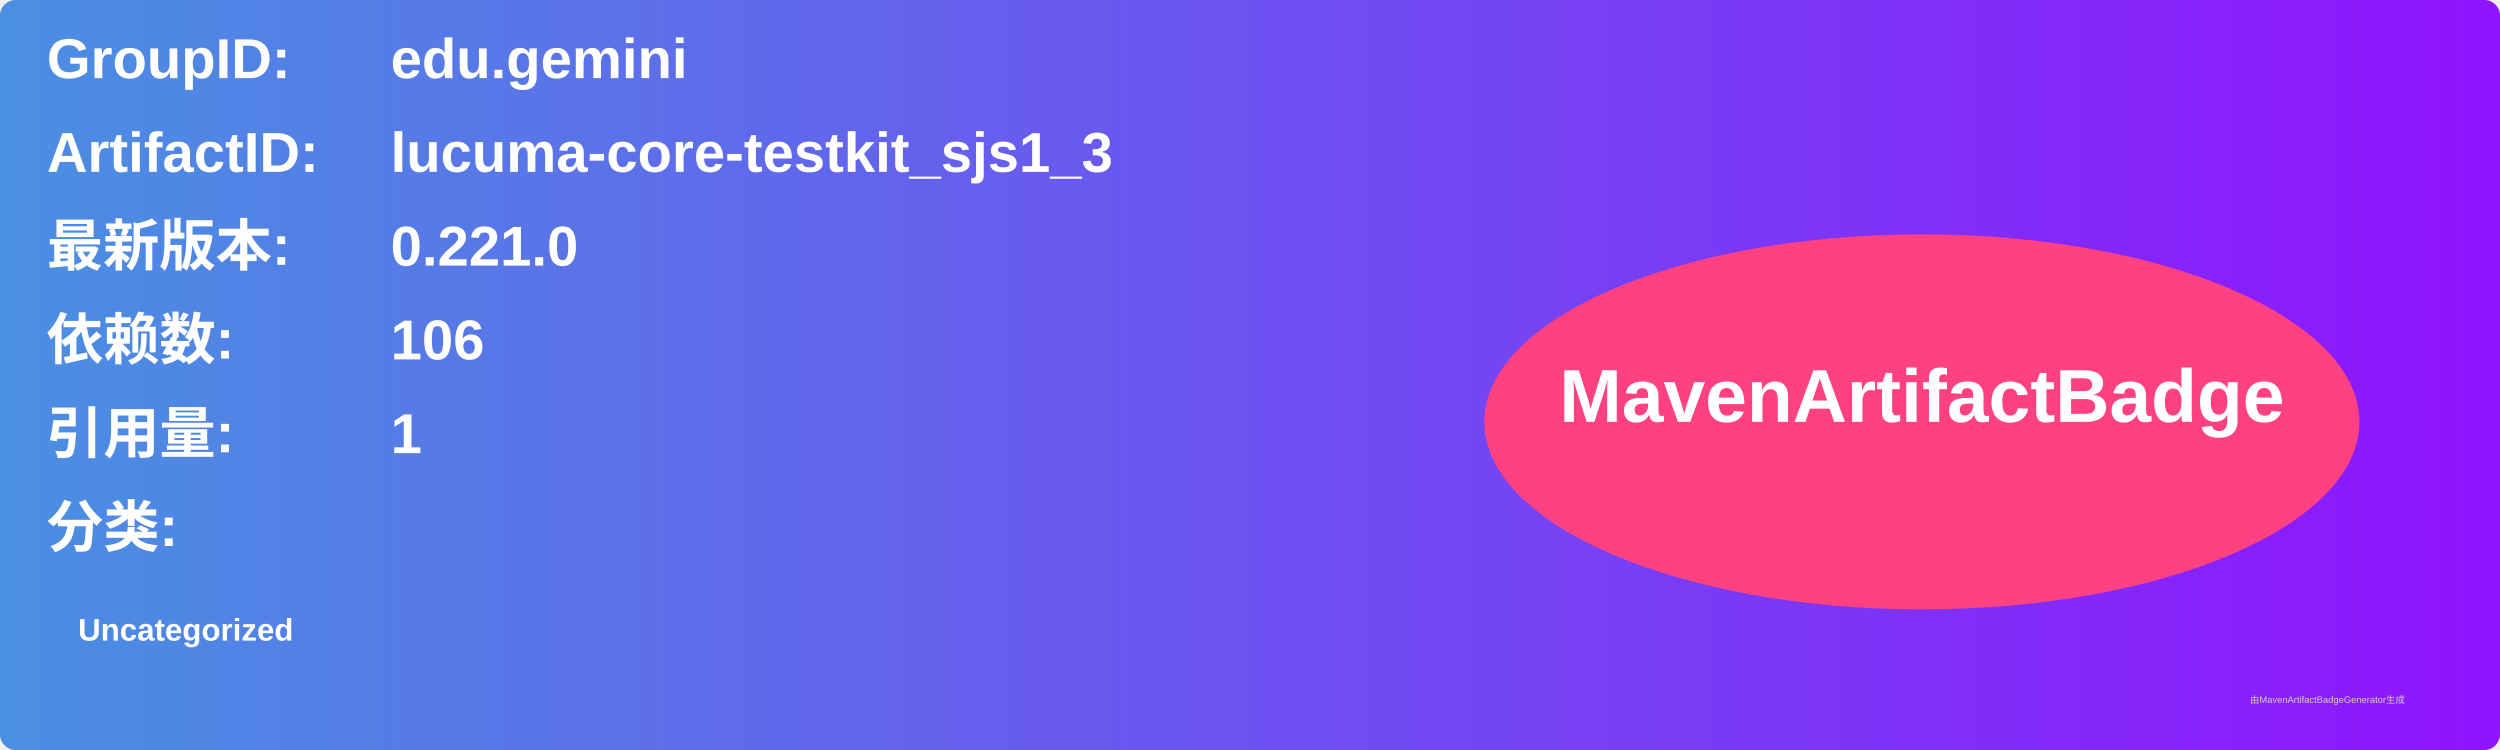
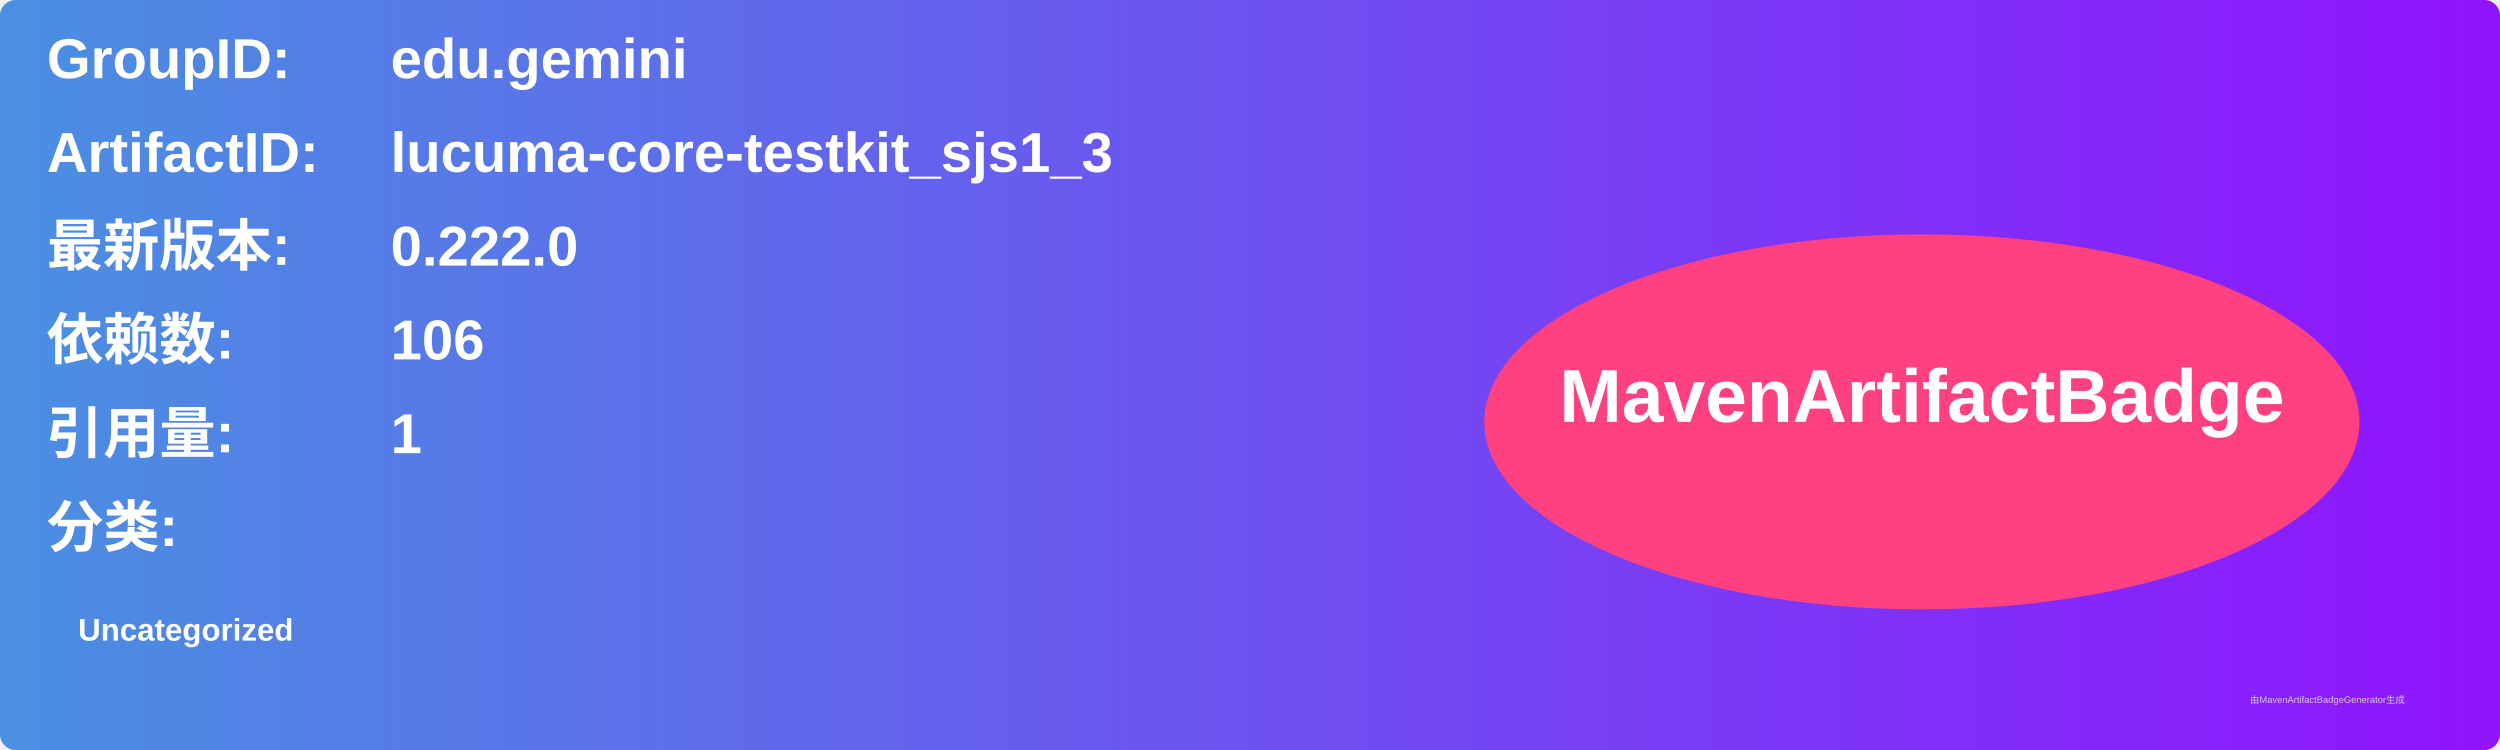
<svg xmlns="http://www.w3.org/2000/svg" width="800" height="240" viewBox="0 0 800 240">
  <linearGradient id="grad" x1="0%" y1="0%" x2="100%" y2="0%">
    <stop offset="0%" stop-color="#4a90e2" />
    <stop offset="100%" stop-color="#9013fe" />
  </linearGradient>
  <rect width="100%" height="100%" rx="5" ry="5" fill="url(#grad)" />
  <g transform="translate(15, 15)">
    <text x="0" y="10" font-family="Arial" font-size="18" fill="white" font-weight="bold" width="260">GroupID:</text>
    <text x="110" y="10" font-family="Arial" font-size="18" fill="white" font-weight="bold" width="460">edu.gemini</text>
    <text x="0" y="40" font-family="Arial" font-size="18" fill="white" font-weight="bold" width="260">ArtifactID:</text>
    <text x="110" y="40" font-family="Arial" font-size="18" fill="white" font-weight="bold" width="460">lucuma-core-testkit_sjs1_3</text>
    <text x="0" y="70" font-family="Arial" font-size="18" fill="white" font-weight="bold">最新版本:</text>
    <text x="110" y="70" font-family="Arial" font-size="18" fill="white" font-weight="bold">
-       <tspan font-weight="bold">0.221.0</tspan>
+       <tspan font-weight="bold">0.222.0</tspan>
    </text>
    <text x="0" y="100" font-family="Arial" font-size="18" fill="white" font-weight="bold">依赖数: </text>
    <text x="110" y="100" font-family="Arial" font-size="18" fill="white">
      <tspan font-weight="bold">106</tspan>
    </text>
    <text x="0" y="130" font-family="Arial" font-size="18" fill="white" font-weight="bold">引用量: </text>
    <text x="110" y="130" font-family="Arial" font-size="18" fill="white">
      <tspan font-weight="bold">1</tspan>
    </text>
    <text x="0" y="160" font-family="Arial" font-size="18" fill="white" font-weight="bold">分类:</text>
    <text x="10" y="190" font-family="Arial" font-size="10" fill="white">
      <tspan font-weight="bold">Uncategorized</tspan>
    </text>
    <ellipse cx="600" cy="120" rx="140" ry="60" fill="#ff4081" />
    <text x="600" y="120" text-anchor="middle" font-family="Arial" font-size="24" fill="white" font-weight="bold">MavenArtifactBadge</text>
  </g>
  <text x="720" y="225" font-family="Arial" font-size="3" fill="#d0d0d0">由MavenArtifactBadgeGenerator生成</text>
</svg>
